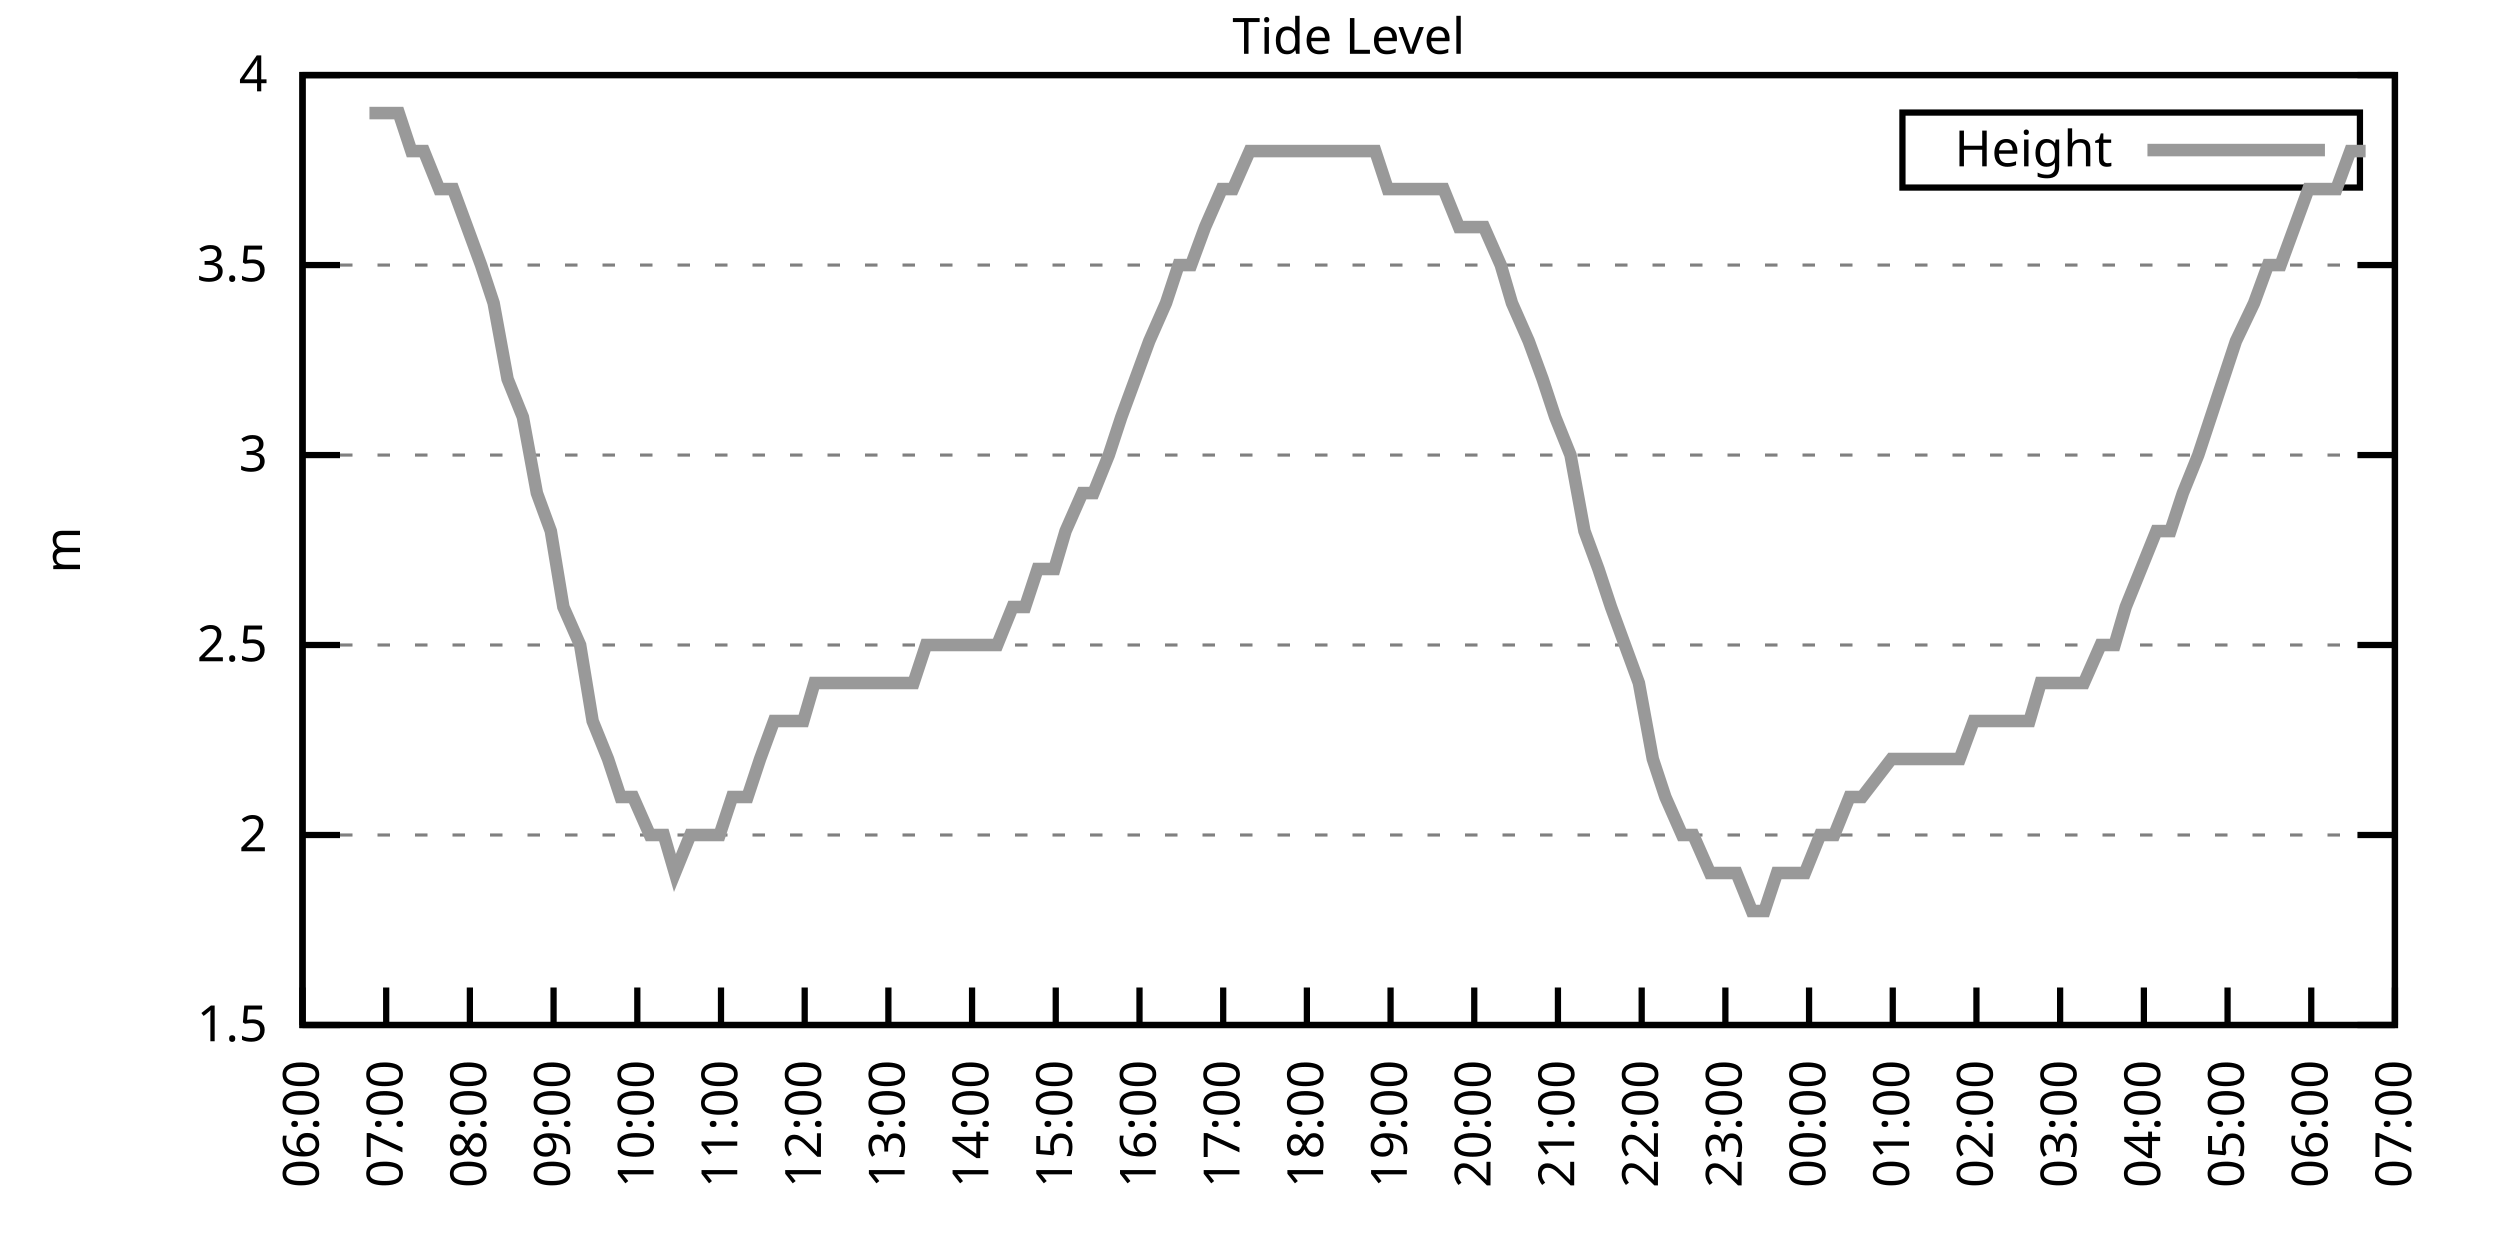
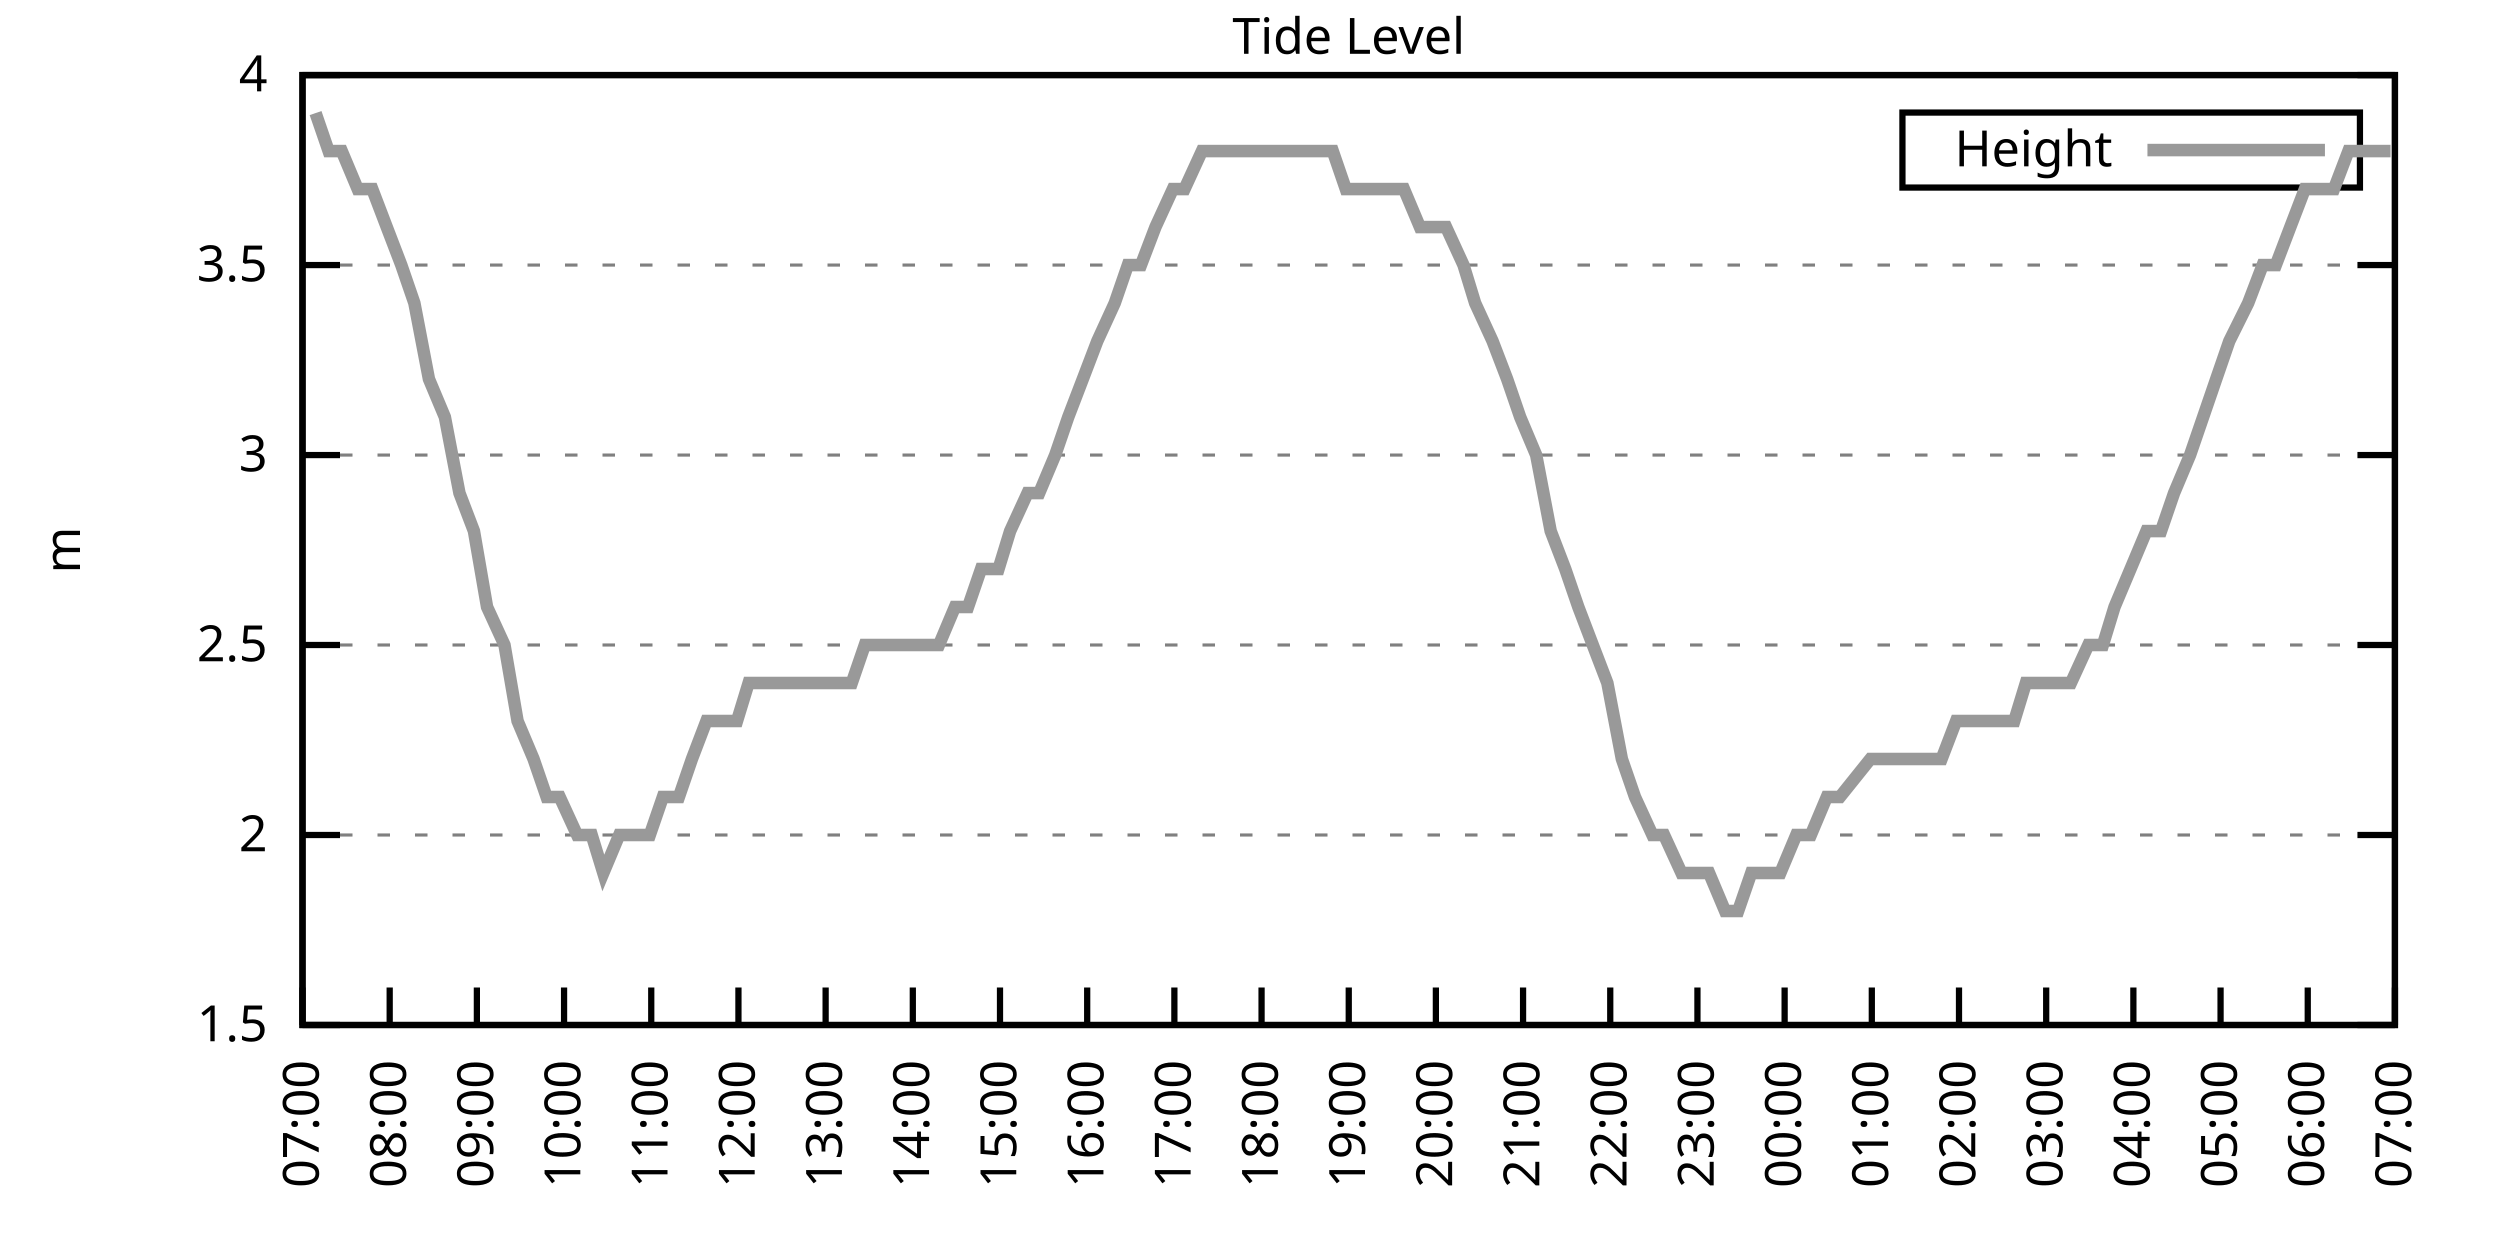
<svg xmlns="http://www.w3.org/2000/svg" xmlns:xlink="http://www.w3.org/1999/xlink" width="400" height="200" viewBox="0 0 400 200">
  <g id="gnuplot_canvas">
    <rect x="0" y="0" width="400" height="200" fill="none" />
    <defs>
      <circle id="gpDot" r="0.5" stroke-width="0.5" stroke="currentColor" />
      <path id="gpPt0" stroke-width="0.333" stroke="currentColor" d="M-1,0 h2 M0,-1 v2" />
      <path id="gpPt1" stroke-width="0.333" stroke="currentColor" d="M-1,-1 L1,1 M1,-1 L-1,1" />
      <path id="gpPt2" stroke-width="0.333" stroke="currentColor" d="M-1,0 L1,0 M0,-1 L0,1 M-1,-1 L1,1 M-1,1 L1,-1" />
      <rect id="gpPt3" stroke-width="0.333" stroke="currentColor" x="-1" y="-1" width="2" height="2" />
      <rect id="gpPt4" stroke-width="0.333" stroke="currentColor" fill="currentColor" x="-1" y="-1" width="2" height="2" />
      <circle id="gpPt5" stroke-width="0.333" stroke="currentColor" cx="0" cy="0" r="1" />
      <use xlink:href="#gpPt5" id="gpPt6" fill="currentColor" stroke="none" />
      <path id="gpPt7" stroke-width="0.333" stroke="currentColor" d="M0,-1.33 L-1.33,0.67 L1.33,0.67 z" />
      <use xlink:href="#gpPt7" id="gpPt8" fill="currentColor" stroke="none" />
      <use xlink:href="#gpPt7" id="gpPt9" stroke="currentColor" transform="rotate(180)" />
      <use xlink:href="#gpPt9" id="gpPt10" fill="currentColor" stroke="none" />
      <use xlink:href="#gpPt3" id="gpPt11" stroke="currentColor" transform="rotate(45)" />
      <use xlink:href="#gpPt11" id="gpPt12" fill="currentColor" stroke="none" />
      <path id="gpPt13" stroke-width="0.333" stroke="currentColor" d="M0,1.330 L1.265,0.411 L0.782,-1.067 L-0.782,-1.076 L-1.265,0.411 z" />
      <use xlink:href="#gpPt13" id="gpPt14" fill="currentColor" stroke="none" />
      <filter id="textbox" filterUnits="objectBoundingBox" x="0" y="0" height="1" width="1">
        <feFlood flood-color="white" flood-opacity="1" result="bgnd" />
        <feComposite in="SourceGraphic" in2="bgnd" operator="atop" />
      </filter>
      <filter id="greybox" filterUnits="objectBoundingBox" x="0" y="0" height="1" width="1">
        <feFlood flood-color="lightgrey" flood-opacity="1" result="grey" />
        <feComposite in="SourceGraphic" in2="grey" operator="atop" />
      </filter>
    </defs>
    <g fill="none" color="white" stroke="currentColor" stroke-width="1.00" stroke-linecap="butt" stroke-linejoin="miter">
</g>
    <g fill="none" color="black" stroke="currentColor" stroke-width="1.00" stroke-linecap="butt" stroke-linejoin="miter">
      <g stroke="none" shape-rendering="crispEdges">
        <polygon fill="rgb(255, 255, 255)" points="48.40,164.00 383.18,164.00 383.18,12.02 48.40,12.02 " />
      </g>
    </g>
    <g fill="none" color="black" stroke="currentColor" stroke-width="1.00" stroke-linecap="butt" stroke-linejoin="miter">
</g>
    <g fill="none" color="black" stroke="black" stroke-width="0.50" stroke-linecap="butt" stroke-linejoin="miter">
</g>
    <g fill="none" color="gray" stroke="currentColor" stroke-width="0.50" stroke-linecap="butt" stroke-linejoin="miter">
      <path stroke="gray" stroke-dasharray="2,4" class="gridline" d="M48.40,164.00 L383.19,164.00  " />
    </g>
    <g fill="none" color="gray" stroke="gray" stroke-width="1.00" stroke-linecap="butt" stroke-linejoin="miter">
</g>
    <g fill="none" color="black" stroke="currentColor" stroke-width="1.00" stroke-linecap="butt" stroke-linejoin="miter">
      <path stroke="black" d="M48.40,164.00 L54.40,164.00 M383.19,164.00 L377.19,164.00  " />
      <g transform="translate(42.80,166.60)" stroke="none" fill="black" font-family="Sans" font-size="8.00" text-anchor="end">
        <text>
          <tspan font-family="Sans"> 1.5</tspan>
        </text>
      </g>
    </g>
    <g fill="none" color="black" stroke="currentColor" stroke-width="1.00" stroke-linecap="butt" stroke-linejoin="miter">
</g>
    <g fill="none" color="black" stroke="black" stroke-width="0.50" stroke-linecap="butt" stroke-linejoin="miter">
</g>
    <g fill="none" color="gray" stroke="currentColor" stroke-width="0.50" stroke-linecap="butt" stroke-linejoin="miter">
      <path stroke="gray" stroke-dasharray="2,4" class="gridline" d="M48.40,133.60 L383.19,133.60  " />
    </g>
    <g fill="none" color="gray" stroke="gray" stroke-width="1.00" stroke-linecap="butt" stroke-linejoin="miter">
</g>
    <g fill="none" color="black" stroke="currentColor" stroke-width="1.00" stroke-linecap="butt" stroke-linejoin="miter">
      <path stroke="black" d="M48.40,133.60 L54.40,133.60 M383.19,133.60 L377.19,133.60  " />
      <g transform="translate(42.80,136.20)" stroke="none" fill="black" font-family="Sans" font-size="8.00" text-anchor="end">
        <text>
          <tspan font-family="Sans"> 2</tspan>
        </text>
      </g>
    </g>
    <g fill="none" color="black" stroke="currentColor" stroke-width="1.00" stroke-linecap="butt" stroke-linejoin="miter">
</g>
    <g fill="none" color="black" stroke="black" stroke-width="0.50" stroke-linecap="butt" stroke-linejoin="miter">
</g>
    <g fill="none" color="gray" stroke="currentColor" stroke-width="0.50" stroke-linecap="butt" stroke-linejoin="miter">
      <path stroke="gray" stroke-dasharray="2,4" class="gridline" d="M48.40,103.20 L383.19,103.20  " />
    </g>
    <g fill="none" color="gray" stroke="gray" stroke-width="1.00" stroke-linecap="butt" stroke-linejoin="miter">
</g>
    <g fill="none" color="black" stroke="currentColor" stroke-width="1.00" stroke-linecap="butt" stroke-linejoin="miter">
      <path stroke="black" d="M48.40,103.20 L54.40,103.20 M383.19,103.20 L377.19,103.20  " />
      <g transform="translate(42.80,105.80)" stroke="none" fill="black" font-family="Sans" font-size="8.00" text-anchor="end">
        <text>
          <tspan font-family="Sans"> 2.5</tspan>
        </text>
      </g>
    </g>
    <g fill="none" color="black" stroke="currentColor" stroke-width="1.00" stroke-linecap="butt" stroke-linejoin="miter">
</g>
    <g fill="none" color="black" stroke="black" stroke-width="0.50" stroke-linecap="butt" stroke-linejoin="miter">
</g>
    <g fill="none" color="gray" stroke="currentColor" stroke-width="0.50" stroke-linecap="butt" stroke-linejoin="miter">
      <path stroke="gray" stroke-dasharray="2,4" class="gridline" d="M48.40,72.81 L383.19,72.81  " />
    </g>
    <g fill="none" color="gray" stroke="gray" stroke-width="1.00" stroke-linecap="butt" stroke-linejoin="miter">
</g>
    <g fill="none" color="black" stroke="currentColor" stroke-width="1.00" stroke-linecap="butt" stroke-linejoin="miter">
      <path stroke="black" d="M48.40,72.81 L54.40,72.81 M383.19,72.81 L377.19,72.81  " />
      <g transform="translate(42.80,75.41)" stroke="none" fill="black" font-family="Sans" font-size="8.00" text-anchor="end">
        <text>
          <tspan font-family="Sans"> 3</tspan>
        </text>
      </g>
    </g>
    <g fill="none" color="black" stroke="currentColor" stroke-width="1.00" stroke-linecap="butt" stroke-linejoin="miter">
</g>
    <g fill="none" color="black" stroke="black" stroke-width="0.50" stroke-linecap="butt" stroke-linejoin="miter">
</g>
    <g fill="none" color="gray" stroke="currentColor" stroke-width="0.50" stroke-linecap="butt" stroke-linejoin="miter">
      <path stroke="gray" stroke-dasharray="2,4" class="gridline" d="M48.40,42.41 L383.19,42.41  " />
    </g>
    <g fill="none" color="gray" stroke="gray" stroke-width="1.00" stroke-linecap="butt" stroke-linejoin="miter">
</g>
    <g fill="none" color="black" stroke="currentColor" stroke-width="1.00" stroke-linecap="butt" stroke-linejoin="miter">
      <path stroke="black" d="M48.40,42.41 L54.40,42.41 M383.19,42.41 L377.19,42.41  " />
      <g transform="translate(42.80,45.01)" stroke="none" fill="black" font-family="Sans" font-size="8.00" text-anchor="end">
        <text>
          <tspan font-family="Sans"> 3.5</tspan>
        </text>
      </g>
    </g>
    <g fill="none" color="black" stroke="currentColor" stroke-width="1.00" stroke-linecap="butt" stroke-linejoin="miter">
</g>
    <g fill="none" color="black" stroke="black" stroke-width="0.50" stroke-linecap="butt" stroke-linejoin="miter">
</g>
    <g fill="none" color="gray" stroke="currentColor" stroke-width="0.50" stroke-linecap="butt" stroke-linejoin="miter">
      <path stroke="gray" stroke-dasharray="2,4" class="gridline" d="M48.40,12.01 L383.19,12.01  " />
    </g>
    <g fill="none" color="gray" stroke="gray" stroke-width="1.00" stroke-linecap="butt" stroke-linejoin="miter">
</g>
    <g fill="none" color="black" stroke="currentColor" stroke-width="1.00" stroke-linecap="butt" stroke-linejoin="miter">
      <path stroke="black" d="M48.40,12.01 L54.40,12.01 M383.19,12.01 L377.19,12.01  " />
      <g transform="translate(42.80,14.61)" stroke="none" fill="black" font-family="Sans" font-size="8.00" text-anchor="end">
        <text>
          <tspan font-family="Sans"> 4</tspan>
        </text>
      </g>
    </g>
    <g fill="none" color="black" stroke="currentColor" stroke-width="1.00" stroke-linecap="butt" stroke-linejoin="miter">
      <path stroke="black" d="M48.40,164.00 L48.40,158.00  " />
      <g transform="translate(51.00,169.60) rotate(270.00)" stroke="none" fill="black" font-family="Sans" font-size="8.00" text-anchor="end">
        <text>
-           <tspan font-family="Sans">06:00</tspan>
-         </text>
-       </g>
-     </g>
-     <g fill="none" color="black" stroke="currentColor" stroke-width="1.00" stroke-linecap="butt" stroke-linejoin="miter">
-       <path stroke="black" d="M61.79,164.00 L61.79,158.00  " />
-       <g transform="translate(64.39,169.60) rotate(270.00)" stroke="none" fill="black" font-family="Sans" font-size="8.00" text-anchor="end">
-         <text>
          <tspan font-family="Sans">07:00</tspan>
        </text>
      </g>
    </g>
    <g fill="none" color="black" stroke="currentColor" stroke-width="1.00" stroke-linecap="butt" stroke-linejoin="miter">
-       <path stroke="black" d="M75.18,164.00 L75.18,158.00  " />
-       <g transform="translate(77.78,169.60) rotate(270.00)" stroke="none" fill="black" font-family="Sans" font-size="8.00" text-anchor="end">
+       <path stroke="black" d="M62.35,164.00 L62.35,158.00  " />
+       <g transform="translate(64.95,169.60) rotate(270.00)" stroke="none" fill="black" font-family="Sans" font-size="8.00" text-anchor="end">
        <text>
          <tspan font-family="Sans">08:00</tspan>
        </text>
      </g>
    </g>
    <g fill="none" color="black" stroke="currentColor" stroke-width="1.00" stroke-linecap="butt" stroke-linejoin="miter">
-       <path stroke="black" d="M88.57,164.00 L88.57,158.00  " />
-       <g transform="translate(91.17,169.60) rotate(270.00)" stroke="none" fill="black" font-family="Sans" font-size="8.00" text-anchor="end">
+       <path stroke="black" d="M76.30,164.00 L76.30,158.00  " />
+       <g transform="translate(78.90,169.60) rotate(270.00)" stroke="none" fill="black" font-family="Sans" font-size="8.00" text-anchor="end">
        <text>
          <tspan font-family="Sans">09:00</tspan>
        </text>
      </g>
    </g>
    <g fill="none" color="black" stroke="currentColor" stroke-width="1.00" stroke-linecap="butt" stroke-linejoin="miter">
-       <path stroke="black" d="M101.97,164.00 L101.97,158.00  " />
-       <g transform="translate(104.57,169.60) rotate(270.00)" stroke="none" fill="black" font-family="Sans" font-size="8.00" text-anchor="end">
+       <path stroke="black" d="M90.25,164.00 L90.25,158.00  " />
+       <g transform="translate(92.85,169.60) rotate(270.00)" stroke="none" fill="black" font-family="Sans" font-size="8.00" text-anchor="end">
        <text>
          <tspan font-family="Sans">10:00</tspan>
        </text>
      </g>
    </g>
    <g fill="none" color="black" stroke="currentColor" stroke-width="1.00" stroke-linecap="butt" stroke-linejoin="miter">
-       <path stroke="black" d="M115.36,164.00 L115.36,158.00  " />
-       <g transform="translate(117.96,169.60) rotate(270.00)" stroke="none" fill="black" font-family="Sans" font-size="8.00" text-anchor="end">
+       <path stroke="black" d="M104.20,164.00 L104.20,158.00  " />
+       <g transform="translate(106.80,169.60) rotate(270.00)" stroke="none" fill="black" font-family="Sans" font-size="8.00" text-anchor="end">
        <text>
          <tspan font-family="Sans">11:00</tspan>
        </text>
      </g>
    </g>
    <g fill="none" color="black" stroke="currentColor" stroke-width="1.00" stroke-linecap="butt" stroke-linejoin="miter">
-       <path stroke="black" d="M128.75,164.00 L128.75,158.00  " />
-       <g transform="translate(131.35,169.60) rotate(270.00)" stroke="none" fill="black" font-family="Sans" font-size="8.00" text-anchor="end">
+       <path stroke="black" d="M118.15,164.00 L118.15,158.00  " />
+       <g transform="translate(120.75,169.60) rotate(270.00)" stroke="none" fill="black" font-family="Sans" font-size="8.00" text-anchor="end">
        <text>
          <tspan font-family="Sans">12:00</tspan>
        </text>
      </g>
    </g>
    <g fill="none" color="black" stroke="currentColor" stroke-width="1.00" stroke-linecap="butt" stroke-linejoin="miter">
-       <path stroke="black" d="M142.14,164.00 L142.14,158.00  " />
-       <g transform="translate(144.74,169.60) rotate(270.00)" stroke="none" fill="black" font-family="Sans" font-size="8.00" text-anchor="end">
+       <path stroke="black" d="M132.10,164.00 L132.10,158.00  " />
+       <g transform="translate(134.70,169.60) rotate(270.00)" stroke="none" fill="black" font-family="Sans" font-size="8.00" text-anchor="end">
        <text>
          <tspan font-family="Sans">13:00</tspan>
        </text>
      </g>
    </g>
    <g fill="none" color="black" stroke="currentColor" stroke-width="1.00" stroke-linecap="butt" stroke-linejoin="miter">
-       <path stroke="black" d="M155.53,164.00 L155.53,158.00  " />
-       <g transform="translate(158.13,169.60) rotate(270.00)" stroke="none" fill="black" font-family="Sans" font-size="8.00" text-anchor="end">
+       <path stroke="black" d="M146.05,164.00 L146.05,158.00  " />
+       <g transform="translate(148.65,169.60) rotate(270.00)" stroke="none" fill="black" font-family="Sans" font-size="8.00" text-anchor="end">
        <text>
          <tspan font-family="Sans">14:00</tspan>
        </text>
      </g>
    </g>
    <g fill="none" color="black" stroke="currentColor" stroke-width="1.00" stroke-linecap="butt" stroke-linejoin="miter">
-       <path stroke="black" d="M168.92,164.00 L168.92,158.00  " />
-       <g transform="translate(171.52,169.60) rotate(270.00)" stroke="none" fill="black" font-family="Sans" font-size="8.00" text-anchor="end">
+       <path stroke="black" d="M160.00,164.00 L160.00,158.00  " />
+       <g transform="translate(162.60,169.60) rotate(270.00)" stroke="none" fill="black" font-family="Sans" font-size="8.00" text-anchor="end">
        <text>
          <tspan font-family="Sans">15:00</tspan>
        </text>
      </g>
    </g>
    <g fill="none" color="black" stroke="currentColor" stroke-width="1.00" stroke-linecap="butt" stroke-linejoin="miter">
-       <path stroke="black" d="M182.32,164.00 L182.32,158.00  " />
-       <g transform="translate(184.92,169.60) rotate(270.00)" stroke="none" fill="black" font-family="Sans" font-size="8.00" text-anchor="end">
+       <path stroke="black" d="M173.95,164.00 L173.95,158.00  " />
+       <g transform="translate(176.55,169.60) rotate(270.00)" stroke="none" fill="black" font-family="Sans" font-size="8.00" text-anchor="end">
        <text>
          <tspan font-family="Sans">16:00</tspan>
        </text>
      </g>
    </g>
    <g fill="none" color="black" stroke="currentColor" stroke-width="1.00" stroke-linecap="butt" stroke-linejoin="miter">
-       <path stroke="black" d="M195.71,164.00 L195.71,158.00  " />
-       <g transform="translate(198.31,169.60) rotate(270.00)" stroke="none" fill="black" font-family="Sans" font-size="8.00" text-anchor="end">
+       <path stroke="black" d="M187.90,164.00 L187.90,158.00  " />
+       <g transform="translate(190.50,169.60) rotate(270.00)" stroke="none" fill="black" font-family="Sans" font-size="8.00" text-anchor="end">
        <text>
          <tspan font-family="Sans">17:00</tspan>
        </text>
      </g>
    </g>
    <g fill="none" color="black" stroke="currentColor" stroke-width="1.00" stroke-linecap="butt" stroke-linejoin="miter">
-       <path stroke="black" d="M209.10,164.00 L209.10,158.00  " />
-       <g transform="translate(211.70,169.60) rotate(270.00)" stroke="none" fill="black" font-family="Sans" font-size="8.00" text-anchor="end">
+       <path stroke="black" d="M201.85,164.00 L201.85,158.00  " />
+       <g transform="translate(204.45,169.60) rotate(270.00)" stroke="none" fill="black" font-family="Sans" font-size="8.00" text-anchor="end">
        <text>
          <tspan font-family="Sans">18:00</tspan>
        </text>
      </g>
    </g>
    <g fill="none" color="black" stroke="currentColor" stroke-width="1.00" stroke-linecap="butt" stroke-linejoin="miter">
-       <path stroke="black" d="M222.49,164.00 L222.49,158.00  " />
-       <g transform="translate(225.09,169.60) rotate(270.00)" stroke="none" fill="black" font-family="Sans" font-size="8.00" text-anchor="end">
+       <path stroke="black" d="M215.80,164.00 L215.80,158.00  " />
+       <g transform="translate(218.40,169.60) rotate(270.00)" stroke="none" fill="black" font-family="Sans" font-size="8.00" text-anchor="end">
        <text>
          <tspan font-family="Sans">19:00</tspan>
        </text>
      </g>
    </g>
    <g fill="none" color="black" stroke="currentColor" stroke-width="1.00" stroke-linecap="butt" stroke-linejoin="miter">
-       <path stroke="black" d="M235.88,164.00 L235.88,158.00  " />
-       <g transform="translate(238.48,169.60) rotate(270.00)" stroke="none" fill="black" font-family="Sans" font-size="8.00" text-anchor="end">
+       <path stroke="black" d="M229.74,164.00 L229.74,158.00  " />
+       <g transform="translate(232.34,169.60) rotate(270.00)" stroke="none" fill="black" font-family="Sans" font-size="8.00" text-anchor="end">
        <text>
          <tspan font-family="Sans">20:00</tspan>
        </text>
      </g>
    </g>
    <g fill="none" color="black" stroke="currentColor" stroke-width="1.00" stroke-linecap="butt" stroke-linejoin="miter">
-       <path stroke="black" d="M249.27,164.00 L249.27,158.00  " />
-       <g transform="translate(251.87,169.60) rotate(270.00)" stroke="none" fill="black" font-family="Sans" font-size="8.00" text-anchor="end">
+       <path stroke="black" d="M243.69,164.00 L243.69,158.00  " />
+       <g transform="translate(246.29,169.60) rotate(270.00)" stroke="none" fill="black" font-family="Sans" font-size="8.00" text-anchor="end">
        <text>
          <tspan font-family="Sans">21:00</tspan>
        </text>
      </g>
    </g>
    <g fill="none" color="black" stroke="currentColor" stroke-width="1.00" stroke-linecap="butt" stroke-linejoin="miter">
-       <path stroke="black" d="M262.67,164.00 L262.67,158.00  " />
-       <g transform="translate(265.27,169.60) rotate(270.00)" stroke="none" fill="black" font-family="Sans" font-size="8.00" text-anchor="end">
+       <path stroke="black" d="M257.64,164.00 L257.64,158.00  " />
+       <g transform="translate(260.24,169.60) rotate(270.00)" stroke="none" fill="black" font-family="Sans" font-size="8.00" text-anchor="end">
        <text>
          <tspan font-family="Sans">22:00</tspan>
        </text>
      </g>
    </g>
    <g fill="none" color="black" stroke="currentColor" stroke-width="1.00" stroke-linecap="butt" stroke-linejoin="miter">
-       <path stroke="black" d="M276.06,164.00 L276.06,158.00  " />
-       <g transform="translate(278.66,169.60) rotate(270.00)" stroke="none" fill="black" font-family="Sans" font-size="8.00" text-anchor="end">
+       <path stroke="black" d="M271.59,164.00 L271.59,158.00  " />
+       <g transform="translate(274.19,169.60) rotate(270.00)" stroke="none" fill="black" font-family="Sans" font-size="8.00" text-anchor="end">
        <text>
          <tspan font-family="Sans">23:00</tspan>
        </text>
      </g>
    </g>
    <g fill="none" color="black" stroke="currentColor" stroke-width="1.00" stroke-linecap="butt" stroke-linejoin="miter">
-       <path stroke="black" d="M289.45,164.00 L289.45,158.00  " />
-       <g transform="translate(292.05,169.60) rotate(270.00)" stroke="none" fill="black" font-family="Sans" font-size="8.00" text-anchor="end">
+       <path stroke="black" d="M285.54,164.00 L285.54,158.00  " />
+       <g transform="translate(288.14,169.60) rotate(270.00)" stroke="none" fill="black" font-family="Sans" font-size="8.00" text-anchor="end">
        <text>
          <tspan font-family="Sans">00:00</tspan>
        </text>
      </g>
    </g>
    <g fill="none" color="black" stroke="currentColor" stroke-width="1.00" stroke-linecap="butt" stroke-linejoin="miter">
-       <path stroke="black" d="M302.84,164.00 L302.84,158.00  " />
-       <g transform="translate(305.44,169.60) rotate(270.00)" stroke="none" fill="black" font-family="Sans" font-size="8.00" text-anchor="end">
+       <path stroke="black" d="M299.49,164.00 L299.49,158.00  " />
+       <g transform="translate(302.09,169.60) rotate(270.00)" stroke="none" fill="black" font-family="Sans" font-size="8.00" text-anchor="end">
        <text>
          <tspan font-family="Sans">01:00</tspan>
        </text>
      </g>
    </g>
    <g fill="none" color="black" stroke="currentColor" stroke-width="1.00" stroke-linecap="butt" stroke-linejoin="miter">
-       <path stroke="black" d="M316.23,164.00 L316.23,158.00  " />
-       <g transform="translate(318.83,169.60) rotate(270.00)" stroke="none" fill="black" font-family="Sans" font-size="8.00" text-anchor="end">
+       <path stroke="black" d="M313.44,164.00 L313.44,158.00  " />
+       <g transform="translate(316.04,169.60) rotate(270.00)" stroke="none" fill="black" font-family="Sans" font-size="8.00" text-anchor="end">
        <text>
          <tspan font-family="Sans">02:00</tspan>
        </text>
      </g>
    </g>
    <g fill="none" color="black" stroke="currentColor" stroke-width="1.00" stroke-linecap="butt" stroke-linejoin="miter">
-       <path stroke="black" d="M329.62,164.00 L329.62,158.00  " />
-       <g transform="translate(332.22,169.60) rotate(270.00)" stroke="none" fill="black" font-family="Sans" font-size="8.00" text-anchor="end">
+       <path stroke="black" d="M327.39,164.00 L327.39,158.00  " />
+       <g transform="translate(329.99,169.60) rotate(270.00)" stroke="none" fill="black" font-family="Sans" font-size="8.00" text-anchor="end">
        <text>
          <tspan font-family="Sans">03:00</tspan>
        </text>
      </g>
    </g>
    <g fill="none" color="black" stroke="currentColor" stroke-width="1.00" stroke-linecap="butt" stroke-linejoin="miter">
-       <path stroke="black" d="M343.02,164.00 L343.02,158.00  " />
-       <g transform="translate(345.62,169.60) rotate(270.00)" stroke="none" fill="black" font-family="Sans" font-size="8.00" text-anchor="end">
+       <path stroke="black" d="M341.34,164.00 L341.34,158.00  " />
+       <g transform="translate(343.94,169.60) rotate(270.00)" stroke="none" fill="black" font-family="Sans" font-size="8.00" text-anchor="end">
        <text>
          <tspan font-family="Sans">04:00</tspan>
        </text>
      </g>
    </g>
    <g fill="none" color="black" stroke="currentColor" stroke-width="1.00" stroke-linecap="butt" stroke-linejoin="miter">
-       <path stroke="black" d="M356.41,164.00 L356.41,158.00  " />
-       <g transform="translate(359.01,169.60) rotate(270.00)" stroke="none" fill="black" font-family="Sans" font-size="8.00" text-anchor="end">
+       <path stroke="black" d="M355.29,164.00 L355.29,158.00  " />
+       <g transform="translate(357.89,169.60) rotate(270.00)" stroke="none" fill="black" font-family="Sans" font-size="8.00" text-anchor="end">
        <text>
          <tspan font-family="Sans">05:00</tspan>
        </text>
      </g>
    </g>
    <g fill="none" color="black" stroke="currentColor" stroke-width="1.00" stroke-linecap="butt" stroke-linejoin="miter">
-       <path stroke="black" d="M369.80,164.00 L369.80,158.00  " />
-       <g transform="translate(372.40,169.60) rotate(270.00)" stroke="none" fill="black" font-family="Sans" font-size="8.00" text-anchor="end">
+       <path stroke="black" d="M369.24,164.00 L369.24,158.00  " />
+       <g transform="translate(371.84,169.60) rotate(270.00)" stroke="none" fill="black" font-family="Sans" font-size="8.00" text-anchor="end">
        <text>
          <tspan font-family="Sans">06:00</tspan>
        </text>
      </g>
    </g>
    <g fill="none" color="black" stroke="currentColor" stroke-width="1.00" stroke-linecap="butt" stroke-linejoin="miter">
      <path stroke="black" d="M383.19,164.00 L383.19,158.00  " />
      <g transform="translate(385.79,169.60) rotate(270.00)" stroke="none" fill="black" font-family="Sans" font-size="8.00" text-anchor="end">
        <text>
          <tspan font-family="Sans">07:00</tspan>
        </text>
      </g>
    </g>
    <g fill="none" color="black" stroke="currentColor" stroke-width="1.00" stroke-linecap="butt" stroke-linejoin="miter">
</g>
    <g fill="none" color="black" stroke="currentColor" stroke-width="1.00" stroke-linecap="butt" stroke-linejoin="miter">
      <path stroke="black" d="M48.40,12.01 L48.40,164.00 L383.19,164.00 L383.19,12.01 L48.40,12.01 Z  " />
    </g>
    <g fill="none" color="black" stroke="currentColor" stroke-width="1.00" stroke-linecap="butt" stroke-linejoin="miter">
</g>
    <g fill="none" color="black" stroke="currentColor" stroke-width="1.00" stroke-linecap="butt" stroke-linejoin="miter">
      <path stroke="black" d="M304.39,30.01 L304.39,18.01 L377.59,18.01 L377.59,30.01 L304.39,30.01 Z  " />
    </g>
    <g id="Tide_level_plot_1">
      <g fill="none" color="white" stroke="black" stroke-width="2.00" stroke-linecap="butt" stroke-linejoin="miter">
</g>
      <g fill="none" color="black" stroke="currentColor" stroke-width="2.00" stroke-linecap="butt" stroke-linejoin="miter">
        <g transform="translate(337.99,26.61)" stroke="none" fill="black" font-family="Sans" font-size="8.00" text-anchor="end">
          <text>
            <tspan font-family="Sans">Height</tspan>
          </text>
        </g>
      </g>
      <g fill="none" color="black" stroke="currentColor" stroke-width="2.00" stroke-linecap="butt" stroke-linejoin="miter">
-         <path stroke="rgb(153, 153, 153)" d="M343.59,24.01 L371.99,24.01 M59.11,18.09 L61.12,18.09 L63.80,18.09 L65.81,24.17 L67.82,24.17 L70.27,30.25   L72.50,30.25 L74.74,36.33 L76.97,42.41 L78.98,48.49 L81.21,60.65 L83.66,66.73 L85.90,78.89 L88.13,84.97   L90.14,97.12 L92.82,103.20 L94.82,115.36 L97.28,121.44 L99.29,127.52 L101.30,127.52 L103.98,133.60 L106.21,133.60   L107.99,139.68 L110.45,133.60 L112.68,133.60 L115.13,133.60 L117.14,127.52 L119.60,127.52 L121.61,121.44 L123.84,115.36   L126.07,115.36 L128.53,115.36 L130.31,109.28 L132.99,109.28 L134.78,109.28 L137.01,109.28 L139.69,109.28 L141.92,109.28   L143.93,109.28 L146.16,109.28 L148.17,103.20 L150.85,103.20 L152.85,103.20 L154.86,103.20 L157.54,103.20 L159.55,103.20   L162.01,97.12 L164.01,97.12 L166.02,91.04 L168.70,91.04 L170.49,84.97 L173.17,78.89 L174.95,78.89 L177.41,72.81   L179.41,66.73 L181.65,60.65 L183.88,54.57 L186.56,48.49 L188.57,42.41 L190.57,42.41 L192.81,36.33 L195.48,30.25   L197.27,30.25 L199.95,24.17 L201.96,24.17 L204.41,24.17 L206.64,24.17 L208.65,24.17 L210.88,24.17 L213.12,24.17   L215.35,24.17 L217.58,24.17 L220.04,24.17 L222.04,30.25 L224.28,30.25 L226.73,30.25 L228.74,30.25 L230.97,30.25   L233.43,36.33 L235.66,36.33 L237.44,36.33 L240.12,42.41 L241.91,48.49 L244.59,54.57 L246.82,60.65 L248.83,66.73   L251.28,72.81 L253.51,84.97 L255.75,91.04 L257.76,97.12 L259.99,103.20 L262.22,109.28 L264.45,121.44 L266.46,127.52   L269.14,133.60 L270.92,133.60 L273.60,139.68 L275.83,139.68 L277.84,139.68 L280.30,145.76 L282.31,145.76 L284.32,139.68   L286.32,139.68 L288.78,139.68 L291.23,133.60 L293.47,133.60 L295.92,127.52 L297.93,127.52 L302.62,121.44 L304.63,121.44   L306.86,121.44 L309.31,121.44 L311.32,121.44 L313.55,121.44 L315.79,115.36 L318.24,115.36 L320.03,115.36 L322.26,115.36   L324.71,115.36 L326.50,109.28 L328.95,109.28 L331.63,109.28 L333.42,109.28 L336.10,103.20 L338.33,103.20 L340.11,97.12   L342.57,91.04 L345.02,84.97 L347.26,84.97 L349.26,78.89 L351.72,72.81 L353.73,66.73 L355.74,60.65 L357.75,54.57   L360.65,48.49 L362.88,42.41 L364.89,42.41 L367.12,36.33 L369.35,30.25 L371.58,30.25 L373.82,30.25 L376.05,24.17   L378.50,24.17  " />
+         <path stroke="rgb(153, 153, 153)" d="M343.59,24.01 L371.99,24.01 M50.49,18.09 L52.58,24.17 L54.68,24.17 L57.23,30.25 L59.56,30.25 L61.88,36.33   L64.21,42.41 L66.30,48.49 L68.63,60.65 L71.18,66.73 L73.51,78.89 L75.83,84.97 L77.93,97.12 L80.72,103.20   L82.81,115.36 L85.37,121.44 L87.46,127.52 L89.55,127.52 L92.34,133.60 L94.67,133.60 L96.53,139.68 L99.08,133.60   L101.41,133.60 L103.97,133.60 L106.06,127.52 L108.62,127.52 L110.71,121.44 L113.03,115.36 L115.36,115.36 L117.92,115.36   L119.78,109.28 L122.57,109.28 L124.43,109.28 L126.75,109.28 L129.54,109.28 L131.87,109.28 L133.96,109.28 L136.28,109.28   L138.37,103.20 L141.16,103.20 L143.26,103.20 L145.35,103.20 L148.14,103.20 L150.23,103.20 L152.79,97.12 L154.88,97.12   L156.97,91.04 L159.76,91.04 L161.62,84.97 L164.41,78.89 L166.27,78.89 L168.83,72.81 L170.92,66.73 L173.25,60.65   L175.57,54.57 L178.36,48.49 L180.46,42.41 L182.55,42.41 L184.87,36.33 L187.66,30.25 L189.52,30.25 L192.31,24.17   L194.41,24.17 L196.96,24.17 L199.29,24.17 L201.38,24.17 L203.71,24.17 L206.03,24.17 L208.36,24.17 L210.68,24.17   L213.24,24.17 L215.33,30.25 L217.65,30.25 L220.21,30.25 L222.30,30.25 L224.63,30.25 L227.19,36.33 L229.51,36.33   L231.37,36.33 L234.16,42.41 L236.02,48.49 L238.81,54.57 L241.14,60.65 L243.23,66.73 L245.79,72.81 L248.11,84.97   L250.44,91.04 L252.53,97.12 L254.85,103.20 L257.18,109.28 L259.50,121.44 L261.60,127.52 L264.39,133.60 L266.25,133.60   L269.04,139.68 L271.36,139.68 L273.45,139.68 L276.01,145.76 L278.10,145.76 L280.20,139.68 L282.29,139.68 L284.85,139.68   L287.40,133.60 L289.73,133.60 L292.29,127.52 L294.38,127.52 L299.26,121.44 L301.35,121.44 L303.68,121.44 L306.23,121.44   L308.33,121.44 L310.65,121.44 L312.98,115.36 L315.53,115.36 L317.39,115.36 L319.72,115.36 L322.28,115.36 L324.14,109.28   L326.69,109.28 L329.48,109.28 L331.34,109.28 L334.13,103.20 L336.46,103.20 L338.32,97.12 L340.88,91.04 L343.43,84.97   L345.76,84.97 L347.85,78.89 L350.41,72.81 L352.50,66.73 L354.59,60.65 L356.69,54.57 L359.71,48.49 L362.03,42.41   L364.13,42.41 L366.45,36.33 L368.78,30.25 L371.10,30.25 L373.43,30.25 L375.75,24.17 L378.31,24.17 L380.63,24.17   L382.49,24.17  " />
      </g>
    </g>
    <g fill="none" color="black" stroke="currentColor" stroke-width="2.00" stroke-linecap="butt" stroke-linejoin="miter">
</g>
    <g fill="none" color="black" stroke="black" stroke-width="1.00" stroke-linecap="butt" stroke-linejoin="miter">
</g>
    <g fill="none" color="black" stroke="currentColor" stroke-width="1.00" stroke-linecap="butt" stroke-linejoin="miter">
      <path stroke="black" d="M48.40,12.01 L48.40,164.00 L383.19,164.00 L383.19,12.01 L48.40,12.01 Z  " />
      <g transform="translate(12.80,88.01) rotate(270.00)" stroke="none" fill="black" font-family="Sans" font-size="8.00" text-anchor="middle">
        <text>
          <tspan font-family="Sans">m</tspan>
        </text>
      </g>
    </g>
    <g fill="none" color="black" stroke="currentColor" stroke-width="1.00" stroke-linecap="butt" stroke-linejoin="miter">
</g>
    <g fill="none" color="black" stroke="currentColor" stroke-width="1.00" stroke-linecap="butt" stroke-linejoin="miter">
      <g transform="translate(215.79,8.61)" stroke="none" fill="black" font-family="Sans" font-size="8.00" text-anchor="middle">
        <text>
          <tspan font-family="Sans">Tide Level</tspan>
        </text>
      </g>
    </g>
    <g fill="none" color="black" stroke="currentColor" stroke-width="1.00" stroke-linecap="butt" stroke-linejoin="miter">
</g>
  </g>
</svg>
